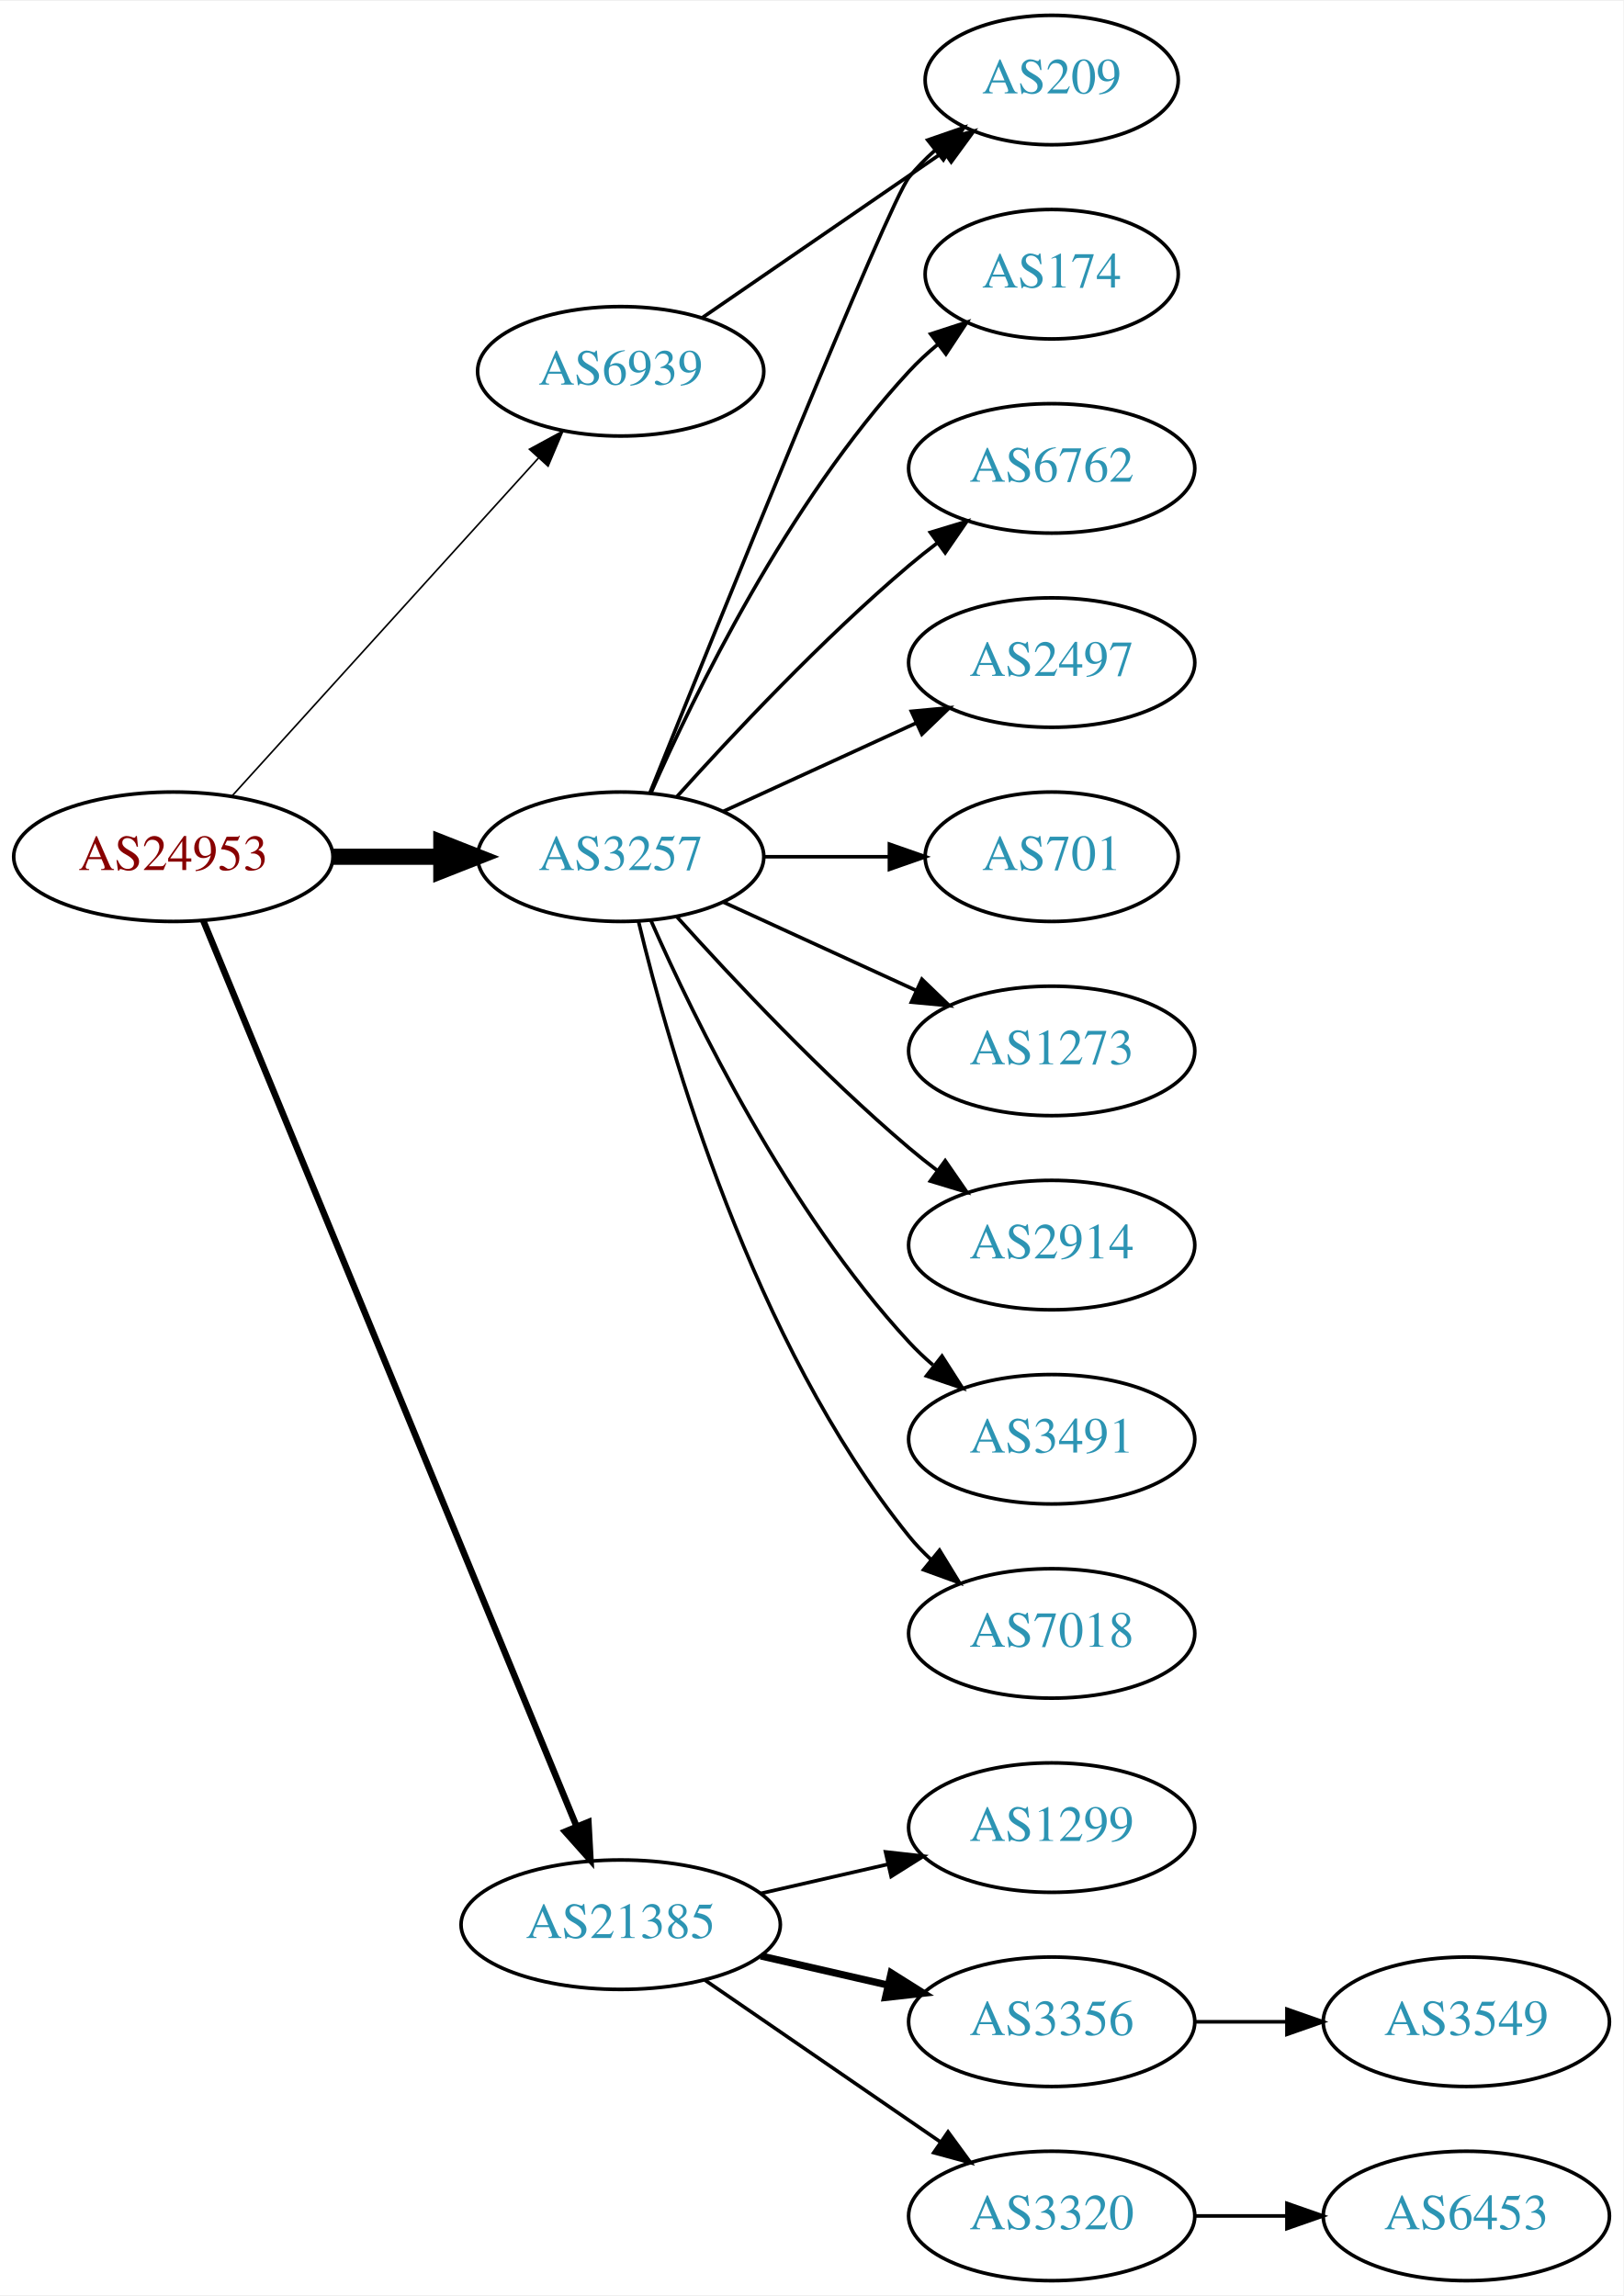
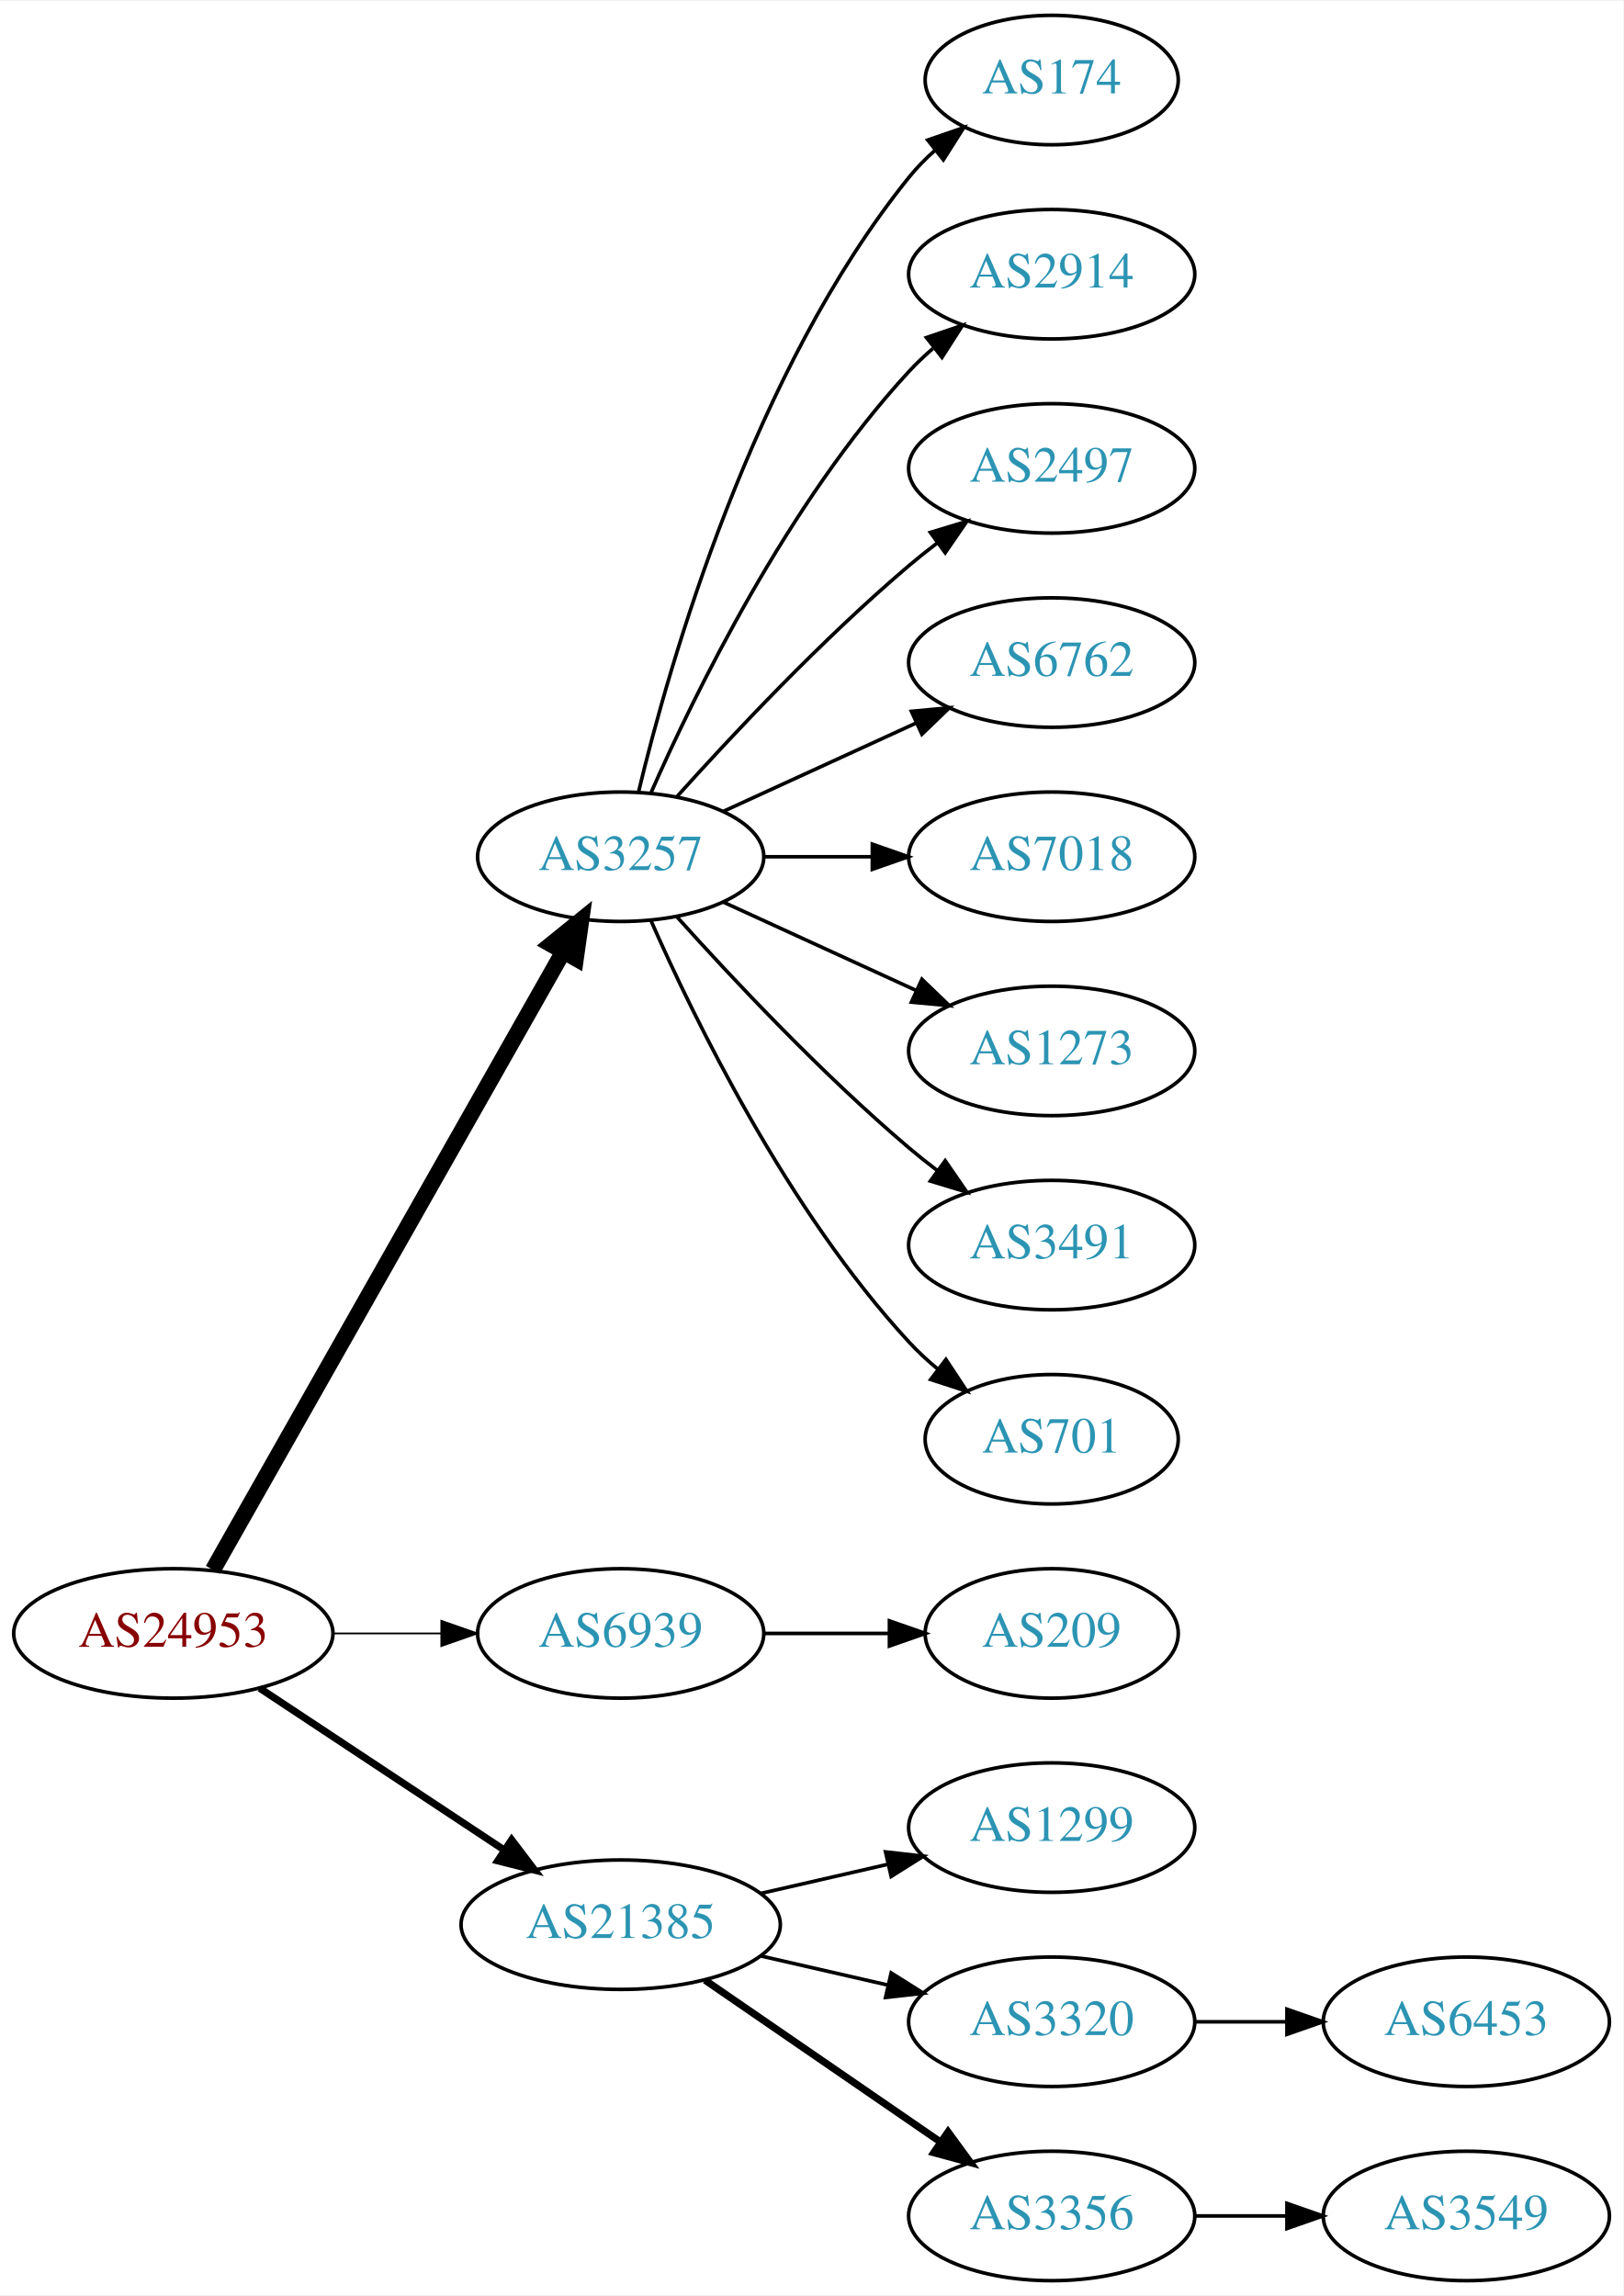
<svg xmlns="http://www.w3.org/2000/svg" xmlns:xlink="http://www.w3.org/1999/xlink" width="451pt" height="638pt" viewBox="0.00 0.00 451.37 638.00">
  <g id="graph0" class="graph" transform="scale(1 1) rotate(0) translate(4 634)">
    <polygon fill="white" stroke="none" points="-4,4 -4,-634 447.37,-634 447.37,4 -4,4" />
    <g id="node1" class="node">
      <g id="a_node1">
        <a xlink:href="/asn/24953" xlink:title="AS24953 ~ AS MACRO: AS-24953 (customers) [AT]">
-           <ellipse fill="#ffffff" stroke="black" cx="44.196" cy="-396" rx="44.393" ry="18" />
-           <text text-anchor="middle" x="44.196" y="-392.3" font-family="Times,serif" font-size="14.00" fill="#880000">AS24953</text>
+           <ellipse fill="#ffffff" stroke="black" cx="44.196" cy="-180" rx="44.393" ry="18" />
+           <text text-anchor="middle" x="44.196" y="-176.3" font-family="Times,serif" font-size="14.00" fill="#880000">AS24953</text>
        </a>
      </g>
    </g>
    <g id="node2" class="node">
      <g id="a_node2">
        <a xlink:href="/asn/3257" xlink:title="AS3257 ~ GTT [DE]">
          <ellipse fill="#ffffff" stroke="black" cx="168.588" cy="-396" rx="39.794" ry="18" />
          <text text-anchor="middle" x="168.588" y="-392.3" font-family="Times,serif" font-size="14.00" fill="#2c94b3">AS3257</text>
        </a>
      </g>
    </g>
    <g id="edge1" class="edge">
-       <path fill="none" stroke="black" stroke-width="4.5" d="M88.692,-396C98.381,-396 108.717,-396 118.61,-396" />
-       <polygon fill="black" stroke="black" stroke-width="4.5" points="118.713,-399.938 128.713,-396 118.713,-392.063 118.713,-399.938" />
+       <path fill="none" stroke="black" stroke-width="4.5" d="M55.212,-197.676C76.692,-235.584 127.285,-324.873 152.606,-369.559" />
+       <polygon fill="black" stroke="black" stroke-width="4.5" points="149.25,-371.623 157.606,-378.383 156.101,-367.741 149.25,-371.623" />
    </g>
    <g id="node3" class="node">
      <g id="a_node3">
        <a xlink:href="/asn/6939" xlink:title="AS6939 ~ Hurricane Electric LLC [US]">
-           <ellipse fill="#ffffff" stroke="black" cx="168.588" cy="-531" rx="39.794" ry="18" />
-           <text text-anchor="middle" x="168.588" y="-527.3" font-family="Times,serif" font-size="14.00" fill="#2c94b3">AS6939</text>
+           <ellipse fill="#ffffff" stroke="black" cx="168.588" cy="-180" rx="39.794" ry="18" />
+           <text text-anchor="middle" x="168.588" y="-176.3" font-family="Times,serif" font-size="14.00" fill="#2c94b3">AS6939</text>
        </a>
      </g>
    </g>
    <g id="edge2" class="edge">
-       <path fill="none" stroke="black" stroke-width="0.45" d="M60.45,-412.825C81.913,-436.499 121.144,-479.771 145.711,-506.87" />
-       <polygon fill="black" stroke="black" stroke-width="0.45" points="143.217,-509.329 152.527,-514.387 148.403,-504.628 143.217,-509.329" />
+       <path fill="none" stroke="black" stroke-width="0.5" d="M88.692,-180C98.381,-180 108.717,-180 118.61,-180" />
+       <polygon fill="black" stroke="black" stroke-width="0.5" points="118.713,-183.5 128.713,-180 118.713,-176.5 118.713,-183.5" />
    </g>
    <g id="node4" class="node">
      <g id="a_node4">
        <a xlink:href="/asn/21385" xlink:title="AS21385 ~ Trusted Network GmbH [DE]">
          <ellipse fill="#ffffff" stroke="black" cx="168.588" cy="-99" rx="44.393" ry="18" />
          <text text-anchor="middle" x="168.588" y="-95.3" font-family="Times,serif" font-size="14.00" fill="#2c94b3">AS21385</text>
        </a>
      </g>
    </g>
    <g id="edge3" class="edge">
-       <path fill="none" stroke="black" stroke-width="1.8" d="M52.486,-378.311C73.015,-328.493 131.429,-186.746 156.229,-126.564" />
-       <polygon fill="black" stroke="black" stroke-width="1.8" points="159.608,-127.551 160.182,-116.972 153.136,-124.884 159.608,-127.551" />
+       <path fill="none" stroke="black" stroke-width="2" d="M68.217,-164.765C87.449,-152.037 115.056,-133.766 136.294,-119.711" />
+       <polygon fill="black" stroke="black" stroke-width="2" points="138.263,-122.605 144.67,-114.167 134.4,-116.767 138.263,-122.605" />
    </g>
    <g id="node5" class="node">
      <g id="a_node5">
        <a xlink:href="/asn/174" xlink:title="AS174 ~ Cogent Communications [US]">
-           <ellipse fill="#ffffff" stroke="black" cx="288.431" cy="-558" rx="35.194" ry="18" />
-           <text text-anchor="middle" x="288.431" y="-554.3" font-family="Times,serif" font-size="14.00" fill="#2c94b3">AS174</text>
+           <ellipse fill="#ffffff" stroke="black" cx="288.431" cy="-612" rx="35.194" ry="18" />
+           <text text-anchor="middle" x="288.431" y="-608.3" font-family="Times,serif" font-size="14.00" fill="#2c94b3">AS174</text>
        </a>
      </g>
    </g>
    <g id="edge4" class="edge">
-       <path fill="none" stroke="black" d="M177.004,-413.761C189.072,-441.183 215.044,-494.473 248.784,-531 251.19,-533.604 253.887,-536.1 256.71,-538.449" />
-       <polygon fill="black" stroke="black" points="254.778,-541.378 264.854,-544.653 259.019,-535.809 254.778,-541.378" />
+       <path fill="none" stroke="black" d="M173.515,-413.882C182.073,-449.609 205.222,-531.008 248.784,-585 250.891,-587.612 253.315,-590.079 255.899,-592.382" />
+       <polygon fill="black" stroke="black" points="253.966,-595.316 263.98,-598.775 258.309,-589.826 253.966,-595.316" />
    </g>
    <g id="node6" class="node">
      <g id="a_node6">
-         <a xlink:href="/asn/6762" xlink:title="AS6762 ~ TELECOM ITALIA SPARKLE S.p.A. [IT]">
+         <a xlink:href="/asn/2914" xlink:title="AS2914 ~ NTT America, Inc. [US]">
+           <ellipse fill="#ffffff" stroke="black" cx="288.431" cy="-558" rx="39.794" ry="18" />
+           <text text-anchor="middle" x="288.431" y="-554.3" font-family="Times,serif" font-size="14.00" fill="#2c94b3">AS2914</text>
+         </a>
+       </g>
+     </g>
+     <g id="edge5" class="edge">
+       <path fill="none" stroke="black" d="M177.004,-413.761C189.072,-441.183 215.044,-494.473 248.784,-531 250.815,-533.198 253.054,-535.319 255.4,-537.34" />
+       <polygon fill="black" stroke="black" points="253.612,-540.386 263.644,-543.794 257.927,-534.874 253.612,-540.386" />
+     </g>
+     <g id="node7" class="node">
+       <g id="a_node7">
+         <a xlink:href="/asn/2497" xlink:title="AS2497 ~ Internet Initiative Japan Inc. [JP]">
          <ellipse fill="#ffffff" stroke="black" cx="288.431" cy="-504" rx="39.794" ry="18" />
-           <text text-anchor="middle" x="288.431" y="-500.3" font-family="Times,serif" font-size="14.00" fill="#2c94b3">AS6762</text>
-         </a>
-       </g>
-     </g>
-     <g id="edge5" class="edge">
+           <text text-anchor="middle" x="288.431" y="-500.3" font-family="Times,serif" font-size="14.00" fill="#2c94b3">AS2497</text>
+         </a>
+       </g>
+     </g>
+     <g id="edge6" class="edge">
      <path fill="none" stroke="black" d="M184.234,-412.725C199.535,-429.765 224.632,-456.523 248.784,-477 251.281,-479.117 253.942,-481.232 256.653,-483.293" />
      <polygon fill="black" stroke="black" points="254.69,-486.194 264.83,-489.266 258.819,-480.541 254.69,-486.194" />
    </g>
-     <g id="node7" class="node">
-       <g id="a_node7">
-         <a xlink:href="/asn/209" xlink:title="AS209 ~ CenturyLink Communications, LLC [US]">
-           <ellipse fill="#ffffff" stroke="black" cx="288.431" cy="-612" rx="35.194" ry="18" />
-           <text text-anchor="middle" x="288.431" y="-608.3" font-family="Times,serif" font-size="14.00" fill="#2c94b3">AS209</text>
-         </a>
-       </g>
-     </g>
-     <g id="edge6" class="edge">
-       <path fill="none" stroke="black" d="M176.679,-413.665C195.024,-459.26 243.018,-577.853 248.784,-585 250.891,-587.612 253.315,-590.079 255.899,-592.382" />
-       <polygon fill="black" stroke="black" points="253.966,-595.316 263.98,-598.775 258.309,-589.826 253.966,-595.316" />
-     </g>
    <g id="node8" class="node">
      <g id="a_node8">
-         <a xlink:href="/asn/2497" xlink:title="AS2497 ~ Internet Initiative Japan Inc. [JP]">
+         <a xlink:href="/asn/6762" xlink:title="AS6762 ~ TELECOM ITALIA SPARKLE S.p.A. [IT]">
          <ellipse fill="#ffffff" stroke="black" cx="288.431" cy="-450" rx="39.794" ry="18" />
-           <text text-anchor="middle" x="288.431" y="-446.3" font-family="Times,serif" font-size="14.00" fill="#2c94b3">AS2497</text>
+           <text text-anchor="middle" x="288.431" y="-446.3" font-family="Times,serif" font-size="14.00" fill="#2c94b3">AS6762</text>
        </a>
      </g>
    </g>
    <g id="edge7" class="edge">
      <path fill="none" stroke="black" d="M197.217,-408.661C213.174,-415.973 233.445,-425.261 250.727,-433.181" />
      <polygon fill="black" stroke="black" points="249.426,-436.435 259.975,-437.419 252.342,-430.071 249.426,-436.435" />
    </g>
    <g id="node9" class="node">
      <g id="a_node9">
-         <a xlink:href="/asn/701" xlink:title="AS701 ~ UUNET [US]">
-           <ellipse fill="#ffffff" stroke="black" cx="288.431" cy="-396" rx="35.194" ry="18" />
-           <text text-anchor="middle" x="288.431" y="-392.3" font-family="Times,serif" font-size="14.00" fill="#2c94b3">AS701</text>
+         <a xlink:href="/asn/7018" xlink:title="AS7018 ~ AT&amp;T Services, Inc. [US]">
+           <ellipse fill="#ffffff" stroke="black" cx="288.431" cy="-396" rx="39.794" ry="18" />
+           <text text-anchor="middle" x="288.431" y="-392.3" font-family="Times,serif" font-size="14.00" fill="#2c94b3">AS7018</text>
        </a>
      </g>
    </g>
    <g id="edge8" class="edge">
-       <path fill="none" stroke="black" d="M208.501,-396C219.588,-396 231.747,-396 243.13,-396" />
-       <polygon fill="black" stroke="black" points="243.311,-399.5 253.311,-396 243.311,-392.5 243.311,-399.5" />
+       <path fill="none" stroke="black" d="M208.501,-396C218.054,-396 228.404,-396 238.367,-396" />
+       <polygon fill="black" stroke="black" points="238.559,-399.5 248.559,-396 238.559,-392.5 238.559,-399.5" />
    </g>
    <g id="node10" class="node">
      <g id="a_node10">
        <a xlink:href="/asn/1273" xlink:title="AS1273 ~ Vodafone Group PLC [EU]">
          <ellipse fill="#ffffff" stroke="black" cx="288.431" cy="-342" rx="39.794" ry="18" />
          <text text-anchor="middle" x="288.431" y="-338.3" font-family="Times,serif" font-size="14.00" fill="#2c94b3">AS1273</text>
        </a>
      </g>
    </g>
    <g id="edge9" class="edge">
      <path fill="none" stroke="black" d="M197.217,-383.339C213.174,-376.027 233.445,-366.739 250.727,-358.819" />
      <polygon fill="black" stroke="black" points="252.342,-361.929 259.975,-354.581 249.426,-355.565 252.342,-361.929" />
    </g>
    <g id="node11" class="node">
      <g id="a_node11">
-         <a xlink:href="/asn/2914" xlink:title="AS2914 ~ NTT America, Inc. [US]">
+         <a xlink:href="/asn/3491" xlink:title="AS3491 ~ PCCW Global, Inc. [US]">
          <ellipse fill="#ffffff" stroke="black" cx="288.431" cy="-288" rx="39.794" ry="18" />
-           <text text-anchor="middle" x="288.431" y="-284.3" font-family="Times,serif" font-size="14.00" fill="#2c94b3">AS2914</text>
+           <text text-anchor="middle" x="288.431" y="-284.3" font-family="Times,serif" font-size="14.00" fill="#2c94b3">AS3491</text>
        </a>
      </g>
    </g>
    <g id="edge10" class="edge">
      <path fill="none" stroke="black" d="M184.234,-379.275C199.535,-362.235 224.632,-335.477 248.784,-315 251.281,-312.883 253.942,-310.768 256.653,-308.707" />
      <polygon fill="black" stroke="black" points="258.819,-311.459 264.83,-302.734 254.69,-305.806 258.819,-311.459" />
    </g>
    <g id="node12" class="node">
      <g id="a_node12">
-         <a xlink:href="/asn/3491" xlink:title="AS3491 ~ PCCW Global, Inc. [US]">
-           <ellipse fill="#ffffff" stroke="black" cx="288.431" cy="-234" rx="39.794" ry="18" />
-           <text text-anchor="middle" x="288.431" y="-230.3" font-family="Times,serif" font-size="14.00" fill="#2c94b3">AS3491</text>
+         <a xlink:href="/asn/701" xlink:title="AS701 ~ UUNET [US]">
+           <ellipse fill="#ffffff" stroke="black" cx="288.431" cy="-234" rx="35.194" ry="18" />
+           <text text-anchor="middle" x="288.431" y="-230.3" font-family="Times,serif" font-size="14.00" fill="#2c94b3">AS701</text>
        </a>
      </g>
    </g>
    <g id="edge11" class="edge">
-       <path fill="none" stroke="black" d="M177.004,-378.239C189.072,-350.817 215.044,-297.527 248.784,-261 250.815,-258.802 253.054,-256.681 255.4,-254.66" />
-       <polygon fill="black" stroke="black" points="257.927,-257.126 263.644,-248.206 253.612,-251.614 257.927,-257.126" />
+       <path fill="none" stroke="black" d="M177.004,-378.239C189.072,-350.817 215.044,-297.527 248.784,-261 251.19,-258.396 253.887,-255.9 256.71,-253.551" />
+       <polygon fill="black" stroke="black" points="259.019,-256.191 264.854,-247.347 254.778,-250.622 259.019,-256.191" />
    </g>
    <g id="node13" class="node">
      <g id="a_node13">
-         <a xlink:href="/asn/7018" xlink:title="AS7018 ~ AT&amp;T Services, Inc. [US]">
-           <ellipse fill="#ffffff" stroke="black" cx="288.431" cy="-180" rx="39.794" ry="18" />
-           <text text-anchor="middle" x="288.431" y="-176.3" font-family="Times,serif" font-size="14.00" fill="#2c94b3">AS7018</text>
+         <a xlink:href="/asn/209" xlink:title="AS209 ~ CenturyLink Communications, LLC [US]">
+           <ellipse fill="#ffffff" stroke="black" cx="288.431" cy="-180" rx="35.194" ry="18" />
+           <text text-anchor="middle" x="288.431" y="-176.3" font-family="Times,serif" font-size="14.00" fill="#2c94b3">AS209</text>
        </a>
      </g>
    </g>
    <g id="edge12" class="edge">
-       <path fill="none" stroke="black" d="M173.515,-378.118C182.073,-342.391 205.222,-260.992 248.784,-207 250.615,-204.731 252.685,-202.57 254.892,-200.532" />
-       <polygon fill="black" stroke="black" points="257.243,-203.131 262.773,-194.094 252.815,-197.709 257.243,-203.131" />
-     </g>
-     <g id="edge13" class="edge">
-       <path fill="none" stroke="black" d="M191.202,-545.857C210.04,-558.805 237.519,-577.693 258.295,-591.973" />
-       <polygon fill="black" stroke="black" points="256.52,-595.001 266.744,-597.781 260.486,-589.232 256.52,-595.001" />
+       <path fill="none" stroke="black" d="M208.501,-180C219.588,-180 231.747,-180 243.13,-180" />
+       <polygon fill="black" stroke="black" points="243.311,-183.5 253.311,-180 243.311,-176.5 243.311,-183.5" />
    </g>
    <g id="node14" class="node">
      <g id="a_node14">
        <a xlink:href="/asn/1299" xlink:title="AS1299 ~ Telia Carrier [EU]">
          <ellipse fill="#ffffff" stroke="black" cx="288.431" cy="-126" rx="39.794" ry="18" />
          <text text-anchor="middle" x="288.431" y="-122.3" font-family="Times,serif" font-size="14.00" fill="#2c94b3">AS1299</text>
        </a>
      </g>
    </g>
-     <g id="edge14" class="edge">
+     <g id="edge13" class="edge">
      <path fill="none" stroke="black" d="M207.523,-107.692C218.764,-110.267 231.176,-113.111 242.799,-115.774" />
      <polygon fill="black" stroke="black" points="242.232,-119.235 252.761,-118.057 243.795,-112.412 242.232,-119.235" />
    </g>
    <g id="node15" class="node">
      <g id="a_node15">
-         <a xlink:href="/asn/3356" xlink:title="AS3356 ~ Level 3 Parent, LLC [US]">
+         <a xlink:href="/asn/3320" xlink:title="AS3320 ~ DTAG [DE]">
          <ellipse fill="#ffffff" stroke="black" cx="288.431" cy="-72" rx="39.794" ry="18" />
-           <text text-anchor="middle" x="288.431" y="-68.3" font-family="Times,serif" font-size="14.00" fill="#2c94b3">AS3356</text>
-         </a>
-       </g>
-     </g>
-     <g id="edge15" class="edge">
-       <path fill="none" stroke="black" stroke-width="2" d="M207.523,-90.308C218.764,-87.733 231.176,-84.889 242.799,-82.226" />
-       <polygon fill="black" stroke="black" stroke-width="2" points="243.795,-85.588 252.761,-79.944 242.232,-78.765 243.795,-85.588" />
+           <text text-anchor="middle" x="288.431" y="-68.3" font-family="Times,serif" font-size="14.00" fill="#2c94b3">AS3320</text>
+         </a>
+       </g>
+     </g>
+     <g id="edge14" class="edge">
+       <path fill="none" stroke="black" d="M207.523,-90.308C218.764,-87.733 231.176,-84.889 242.799,-82.226" />
+       <polygon fill="black" stroke="black" points="243.795,-85.588 252.761,-79.944 242.232,-78.765 243.795,-85.588" />
    </g>
    <g id="node16" class="node">
      <g id="a_node16">
-         <a xlink:href="/asn/3320" xlink:title="AS3320 ~ DTAG [DE]">
+         <a xlink:href="/asn/3356" xlink:title="AS3356 ~ Level 3 Parent, LLC [US]">
          <ellipse fill="#ffffff" stroke="black" cx="288.431" cy="-18" rx="39.794" ry="18" />
-           <text text-anchor="middle" x="288.431" y="-14.3" font-family="Times,serif" font-size="14.00" fill="#2c94b3">AS3320</text>
-         </a>
-       </g>
-     </g>
-     <g id="edge16" class="edge">
-       <path fill="none" stroke="black" d="M192.031,-83.574C210.612,-70.802 237.173,-52.545 257.553,-38.537" />
-       <polygon fill="black" stroke="black" points="259.609,-41.371 265.867,-32.822 255.643,-35.602 259.609,-41.371" />
+           <text text-anchor="middle" x="288.431" y="-14.3" font-family="Times,serif" font-size="14.00" fill="#2c94b3">AS3356</text>
+         </a>
+       </g>
+     </g>
+     <g id="edge15" class="edge">
+       <path fill="none" stroke="black" stroke-width="2" d="M192.031,-83.574C210.612,-70.802 237.173,-52.545 257.553,-38.537" />
+       <polygon fill="black" stroke="black" stroke-width="2" points="259.609,-41.371 265.867,-32.822 255.643,-35.602 259.609,-41.371" />
    </g>
    <g id="node17" class="node">
      <g id="a_node17">
-         <a xlink:href="/asn/3549" xlink:title="AS3549 ~ Level 3 Parent, LLC [US]">
+         <a xlink:href="/asn/6453" xlink:title="AS6453 ~ TATA COMMUNICATIONS (AMERICA) INC [US]">
          <ellipse fill="#ffffff" stroke="black" cx="403.724" cy="-72" rx="39.794" ry="18" />
-           <text text-anchor="middle" x="403.724" y="-68.3" font-family="Times,serif" font-size="14.00" fill="#2c94b3">AS3549</text>
-         </a>
-       </g>
-     </g>
-     <g id="edge17" class="edge">
+           <text text-anchor="middle" x="403.724" y="-68.3" font-family="Times,serif" font-size="14.00" fill="#2c94b3">AS6453</text>
+         </a>
+       </g>
+     </g>
+     <g id="edge16" class="edge">
      <path fill="none" stroke="black" d="M328.103,-72C336.306,-72 345.07,-72 353.602,-72" />
      <polygon fill="black" stroke="black" points="353.841,-75.5 363.841,-72 353.841,-68.5 353.841,-75.5" />
    </g>
    <g id="node18" class="node">
      <g id="a_node18">
-         <a xlink:href="/asn/6453" xlink:title="AS6453 ~ TATA COMMUNICATIONS (AMERICA) INC [US]">
+         <a xlink:href="/asn/3549" xlink:title="AS3549 ~ Level 3 Parent, LLC [US]">
          <ellipse fill="#ffffff" stroke="black" cx="403.724" cy="-18" rx="39.794" ry="18" />
-           <text text-anchor="middle" x="403.724" y="-14.3" font-family="Times,serif" font-size="14.00" fill="#2c94b3">AS6453</text>
-         </a>
-       </g>
-     </g>
-     <g id="edge18" class="edge">
+           <text text-anchor="middle" x="403.724" y="-14.3" font-family="Times,serif" font-size="14.00" fill="#2c94b3">AS3549</text>
+         </a>
+       </g>
+     </g>
+     <g id="edge17" class="edge">
      <path fill="none" stroke="black" d="M328.103,-18C336.306,-18 345.07,-18 353.602,-18" />
      <polygon fill="black" stroke="black" points="353.841,-21.5 363.841,-18 353.841,-14.5 353.841,-21.5" />
    </g>
  </g>
</svg>
